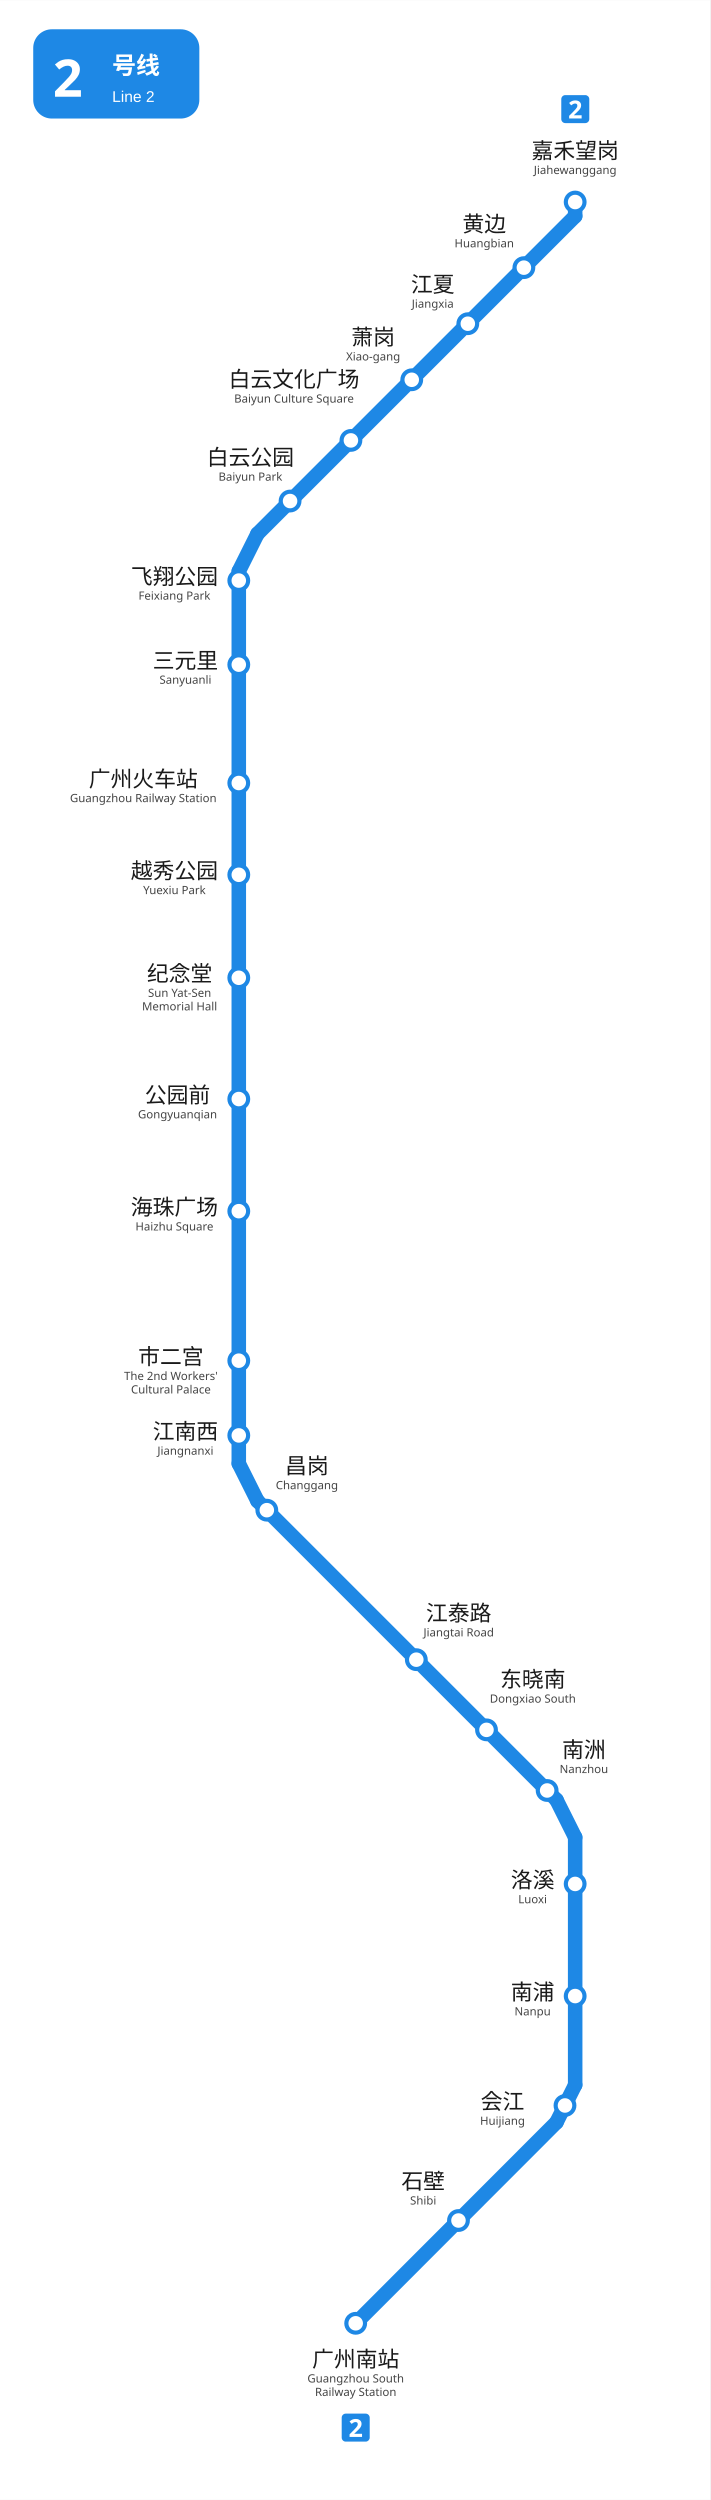
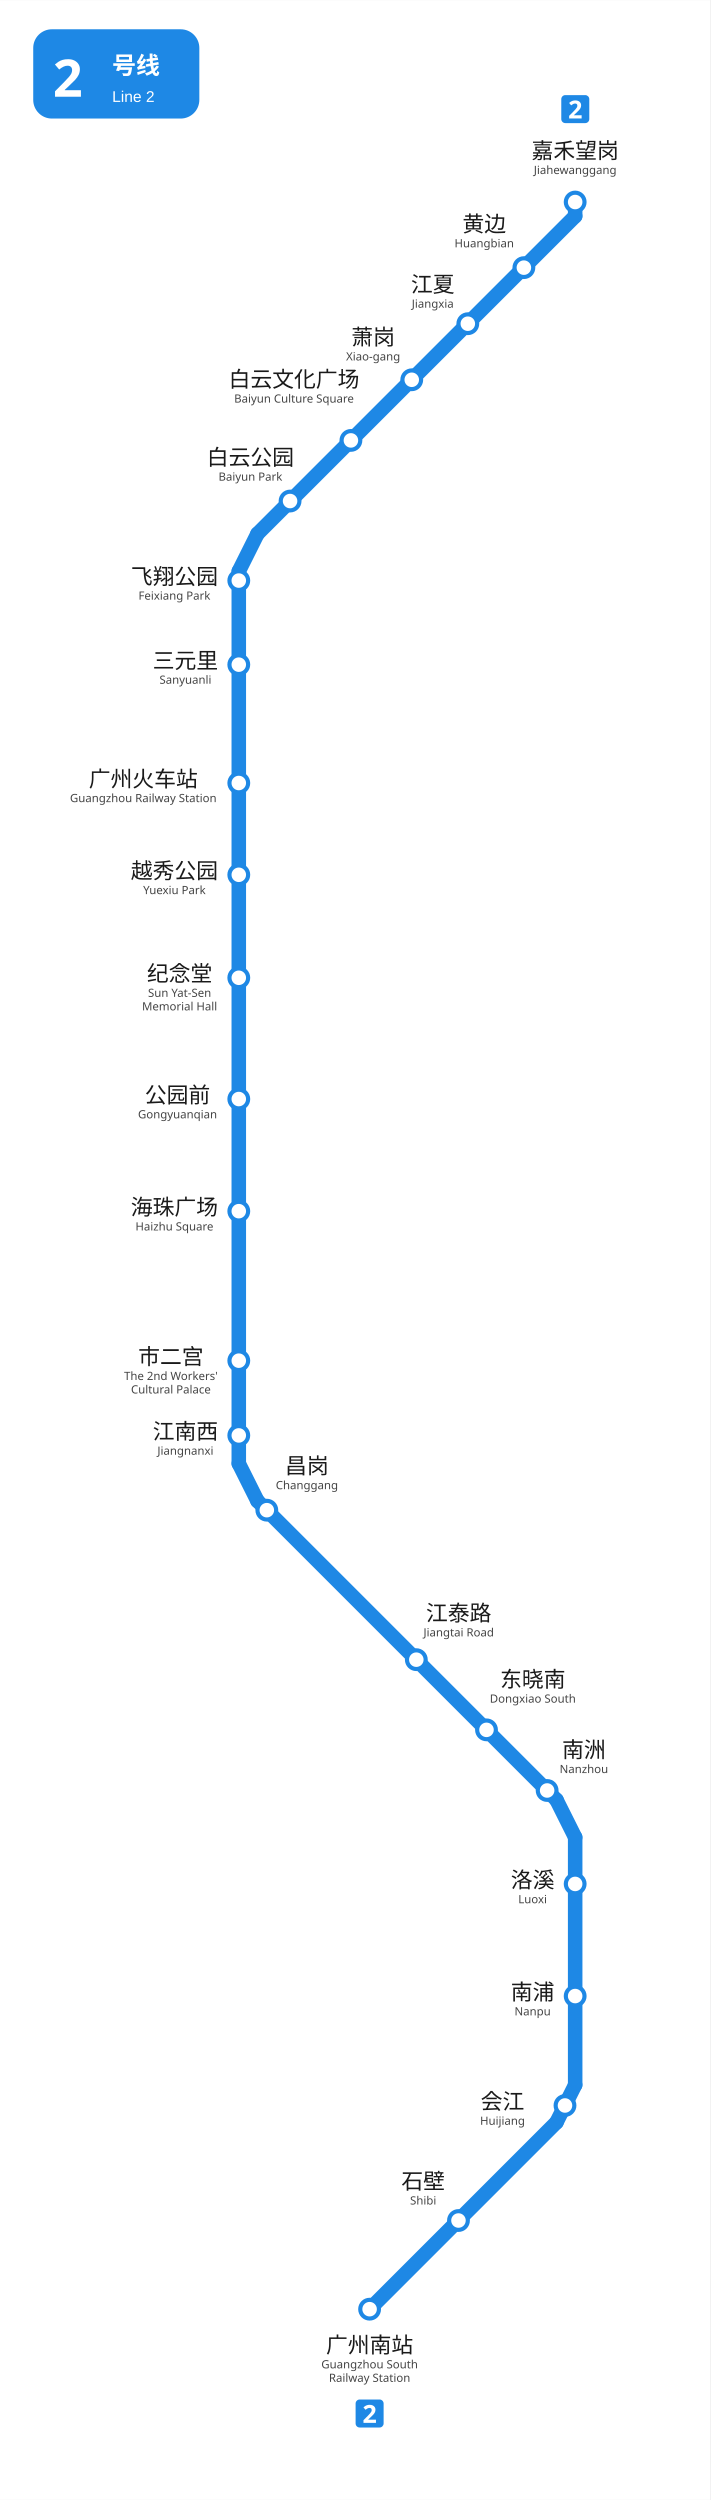
<svg xmlns="http://www.w3.org/2000/svg" viewBox="1221.5 481.0 342.0 1203.8" width="342" height="1204">
  <rect x="1221.5" y="481.0" width="342.0" height="1203.8" fill="#ffffff" />
  <g id="走廊">
    <line x1="1498.5" y1="585.0" x2="1498.5" y2="578.2" style="fill:none;stroke:#1E88E5;stroke-width:7;stroke-linecap:round" />
    <line x1="1336.5" y1="756.0" x2="1336.5" y2="1185.75" style="fill:none;stroke:#1E88E5;stroke-width:7;stroke-linecap:round" />
    <line x1="1345.51" y1="1203.74" x2="1489.51" y2="1347.74" style="fill:none;stroke:#1E88E5;stroke-width:7;stroke-linecap:round" />
    <line x1="1498.5" y1="1365.75" x2="1498.5" y2="1485.0" style="fill:none;stroke:#1E88E5;stroke-width:7;stroke-linecap:round" />
    <line x1="1345.5" y1="738.0" x2="1498.5" y2="585.0" style="fill:none;stroke:#1E88E5;stroke-width:7;stroke-linecap:round" />
    <line x1="1336.5" y1="1185.75" x2="1345.5" y2="1203.75" style="fill:none;stroke:#1E88E5;stroke-width:7;stroke-linecap:round" />
    <line x1="1336.5" y1="756.0" x2="1345.5" y2="738.0" style="fill:none;stroke:#1E88E5;stroke-width:7;stroke-linecap:round" />
    <line x1="1498.5" y1="1365.75" x2="1489.5" y2="1347.75" style="fill:none;stroke:#1E88E5;stroke-width:7;stroke-linecap:round" />
-     <line x1="1489.5" y1="1503.0" x2="1392.8" y2="1599.8" style="fill:none;stroke:#1E88E5;stroke-width:7;stroke-linecap:round" />
+     <line x1="1489.5" y1="1503.0" x2="1399.5" y2="1593.0" style="fill:none;stroke:#1E88E5;stroke-width:7;stroke-linecap:round" />
    <line x1="1498.5" y1="1485.0" x2="1489.5" y2="1503.0" style="fill:none;stroke:#1E88E5;stroke-width:7;stroke-linecap:round" />
  </g>
  <g id="站圆">
-     <circle cx="1392.8" cy="1599.8" r="4.5" style="fill:#FFFFFF;stroke:#1E88E5;stroke-width:2" data-nm="广州南站" />
+     <circle cx="1399.5" cy="1593.0" r="4.5" style="fill:#FFFFFF;stroke:#1E88E5;stroke-width:2" data-nm="广州南站" />
    <circle cx="1442.3" cy="1550.3" r="4.5" style="fill:#FFFFFF;stroke:#1E88E5;stroke-width:2" data-nm="石壁" />
    <circle cx="1493.6" cy="1494.9" r="4.5" style="fill:#FFFFFF;stroke:#1E88E5;stroke-width:2" data-nm="会江" />
    <circle cx="1498.5" cy="1442.2" r="4.5" style="fill:#FFFFFF;stroke:#1E88E5;stroke-width:2" data-nm="南浦" />
    <circle cx="1498.5" cy="1388.2" r="4.5" style="fill:#FFFFFF;stroke:#1E88E5;stroke-width:2" data-nm="洛溪" />
    <circle cx="1485.0" cy="1343.2" r="4.5" style="fill:#FFFFFF;stroke:#1E88E5;stroke-width:2" data-nm="南洲" />
    <circle cx="1455.8" cy="1314.0" r="4.5" style="fill:#FFFFFF;stroke:#1E88E5;stroke-width:2" data-nm="东晓南" />
    <circle cx="1422.0" cy="1280.2" r="4.5" style="fill:#FFFFFF;stroke:#1E88E5;stroke-width:2" data-nm="江泰路" />
    <circle cx="1350.0" cy="1208.2" r="4.5" style="fill:#FFFFFF;stroke:#1E88E5;stroke-width:2" data-nm="昌岗" />
    <circle cx="1336.5" cy="1172.2" r="4.5" style="fill:#FFFFFF;stroke:#1E88E5;stroke-width:2" data-nm="江南西" />
    <circle cx="1336.5" cy="1136.2" r="4.5" style="fill:#FFFFFF;stroke:#1E88E5;stroke-width:2" data-nm="市二宫" />
    <circle cx="1336.5" cy="1064.2" r="4.5" style="fill:#FFFFFF;stroke:#1E88E5;stroke-width:2" data-nm="海珠广场" />
    <circle cx="1336.5" cy="1010.2" r="4.5" style="fill:#FFFFFF;stroke:#1E88E5;stroke-width:2" data-nm="公园前" />
    <circle cx="1336.5" cy="951.8" r="4.5" style="fill:#FFFFFF;stroke:#1E88E5;stroke-width:2" data-nm="纪念堂" />
    <circle cx="1336.5" cy="902.2" r="4.5" style="fill:#FFFFFF;stroke:#1E88E5;stroke-width:2" data-nm="越秀公园" />
    <circle cx="1336.5" cy="858.0" r="4.5" style="fill:#FFFFFF;stroke:#1E88E5;stroke-width:2" data-nm="广州火车站" />
    <circle cx="1336.5" cy="801.0" r="4.5" style="fill:#FFFFFF;stroke:#1E88E5;stroke-width:2" data-nm="三元里" />
    <circle cx="1336.5" cy="760.5" r="4.5" style="fill:#FFFFFF;stroke:#1E88E5;stroke-width:2" data-nm="飞翔公园" />
    <circle cx="1361.2" cy="722.2" r="4.5" style="fill:#FFFFFF;stroke:#1E88E5;stroke-width:2" data-nm="白云公园" />
    <circle cx="1390.5" cy="693.0" r="4.5" style="fill:#FFFFFF;stroke:#1E88E5;stroke-width:2" data-nm="白云文化广场" />
    <circle cx="1419.8" cy="663.8" r="4.5" style="fill:#FFFFFF;stroke:#1E88E5;stroke-width:2" data-nm="萧岗" />
    <circle cx="1446.8" cy="636.8" r="4.5" style="fill:#FFFFFF;stroke:#1E88E5;stroke-width:2" data-nm="江夏" />
    <circle cx="1498.5" cy="578.2" r="4.5" style="fill:#FFFFFF;stroke:#1E88E5;stroke-width:2" data-nm="嘉禾望岗" />
    <circle cx="1473.8" cy="609.8" r="4.5" style="fill:#FFFFFF;stroke:#1E88E5;stroke-width:2" data-nm="黄边" />
  </g>
  <g id="线路徽标">
    <g data-badge="header" transform="translate(1237.5 495)" data-ink="#FFFFFF" data-box="1237.5,495.0,1317.5,538.0" data-chip="1237.5,495.0,1317.5,538.0">
      <rect x="0" y="0" width="80.0" height="43.0" rx="9.0" fill="#1E88E5" />
      <text x="9.5" y="32.5" font-family="'Microsoft YaHei', sans-serif" font-size="25" font-weight="bold" fill="#FFFFFF">2</text>
      <text x="38.0" y="21.5" font-family="'Microsoft YaHei', sans-serif" font-size="11.5" font-weight="600" fill="#FFFFFF">号线</text>
      <text x="38.0" y="35.0" font-family="Arial, sans-serif" font-size="7.5" fill="#FFFFFF">Line 2</text>
    </g>
-     <g data-badge="chip" transform="translate(1386.06 1643.3)" data-box="1386.1,1643.3,1399.5,1656.8">
+     <g data-badge="chip" transform="translate(1392.76 1636.5)" data-box="1392.8,1636.5,1406.2,1650.0">
      <path d="M11.54 13.49h-9.59c-1.07 0 -1.95 -0.88 -1.95 -1.95v-9.59c0 -1.07 0.88 -1.95 1.95 -1.95h9.59c1.07 0 1.95 0.88 1.95 1.95v9.59C13.49 12.61 12.61 13.49 11.54 13.49z" fill="#1E88E5" />
      <path d="M9.78 11.24h-5.99v-1.26l2.15 -2.17c0.43 -0.45 0.78 -0.82 1.04 -1.12c0.26 -0.3 0.46 -0.57 0.58 -0.82s0.18 -0.51 0.18 -0.79c0 -0.34 -0.09 -0.6 -0.28 -0.77s-0.44 -0.25 -0.76 -0.25c-0.33 0 -0.65 0.08 -0.96 0.23c-0.31 0.15 -0.64 0.37 -0.98 0.65l-0.98 -1.16c0.24 -0.21 0.5 -0.41 0.78 -0.59c0.28 -0.19 0.6 -0.34 0.97 -0.46c0.36 -0.12 0.8 -0.17 1.31 -0.17c0.56 0 1.04 0.1 1.45 0.31s0.72 0.48 0.94 0.83c0.22 0.35 0.33 0.74 0.33 1.18c0 0.47 -0.09 0.9 -0.28 1.3c-0.19 0.39 -0.46 0.78 -0.82 1.16s-0.79 0.81 -1.29 1.27l-1.1 1.03v0.08h3.73V11.24z" fill="#FFFFFF" />
    </g>
    <g data-badge="chip" transform="translate(1491.81 526.7)" data-box="1491.8,526.7,1505.2,540.2">
      <path d="M11.54 13.49h-9.59c-1.07 0 -1.95 -0.88 -1.95 -1.95v-9.59c0 -1.07 0.88 -1.95 1.95 -1.95h9.59c1.07 0 1.95 0.88 1.95 1.95v9.59C13.49 12.61 12.61 13.49 11.54 13.49z" fill="#1E88E5" />
      <path d="M9.78 11.24h-5.99v-1.26l2.15 -2.17c0.43 -0.45 0.78 -0.82 1.04 -1.12c0.26 -0.3 0.46 -0.57 0.58 -0.82s0.18 -0.51 0.18 -0.79c0 -0.34 -0.09 -0.6 -0.28 -0.77s-0.44 -0.25 -0.76 -0.25c-0.33 0 -0.65 0.08 -0.96 0.23c-0.31 0.15 -0.64 0.37 -0.98 0.65l-0.98 -1.16c0.24 -0.21 0.5 -0.41 0.78 -0.59c0.28 -0.19 0.6 -0.34 0.97 -0.46c0.36 -0.12 0.8 -0.17 1.31 -0.17c0.56 0 1.04 0.1 1.45 0.31s0.72 0.48 0.94 0.83c0.22 0.35 0.33 0.74 0.33 1.18c0 0.47 -0.09 0.9 -0.28 1.3c-0.19 0.39 -0.46 0.78 -0.82 1.16s-0.79 0.81 -1.29 1.27l-1.1 1.03v0.08h3.73V11.24z" fill="#FFFFFF" />
    </g>
  </g>
  <g id="站名标注" font-family="'Microsoft YaHei', 'PingFang SC', sans-serif">
-     <text x="1392.8" y="1620.8" text-anchor="middle" font-size="10.5" font-weight="500" fill="#1a1a1a">广州南站</text>
-     <text x="1392.8" y="1628.3" text-anchor="middle" font-size="5.5" fill="#444444">Guangzhou South</text>
-     <text x="1392.8" y="1634.8" text-anchor="middle" font-size="5.5" fill="#444444">Railway Station</text>
+     <text x="1399.5" y="1614.0" text-anchor="middle" font-size="10.5" font-weight="500" fill="#1a1a1a">广州南站</text>
+     <text x="1399.5" y="1621.5" text-anchor="middle" font-size="5.5" fill="#444444">Guangzhou South</text>
+     <text x="1399.5" y="1628.0" text-anchor="middle" font-size="5.5" fill="#444444">Railway Station</text>
    <text x="1425.3" y="1535.1" text-anchor="middle" font-size="10.5" font-weight="500" fill="#1a1a1a">石壁</text>
    <text x="1425.3" y="1542.6" text-anchor="middle" font-size="5.5" fill="#444444">Shibi</text>
    <text x="1463.5" y="1496.7" text-anchor="middle" font-size="10.5" font-weight="500" fill="#1a1a1a">会江</text>
    <text x="1463.5" y="1504.2" text-anchor="middle" font-size="5.5" fill="#444444">Huijiang</text>
    <text x="1478.0" y="1444.0" text-anchor="middle" font-size="10.5" font-weight="500" fill="#1a1a1a">南浦</text>
    <text x="1478.0" y="1451.5" text-anchor="middle" font-size="5.5" fill="#444444">Nanpu</text>
    <text x="1478.0" y="1390.0" text-anchor="middle" font-size="10.5" font-weight="500" fill="#1a1a1a">洛溪</text>
    <text x="1478.0" y="1397.5" text-anchor="middle" font-size="5.5" fill="#444444">Luoxi</text>
    <text x="1502.7" y="1327.3" text-anchor="middle" font-size="10.5" font-weight="500" fill="#1a1a1a">南洲</text>
    <text x="1502.7" y="1334.8" text-anchor="middle" font-size="5.5" fill="#444444">Nanzhou</text>
    <text x="1478.1" y="1293.4" text-anchor="middle" font-size="10.5" font-weight="500" fill="#1a1a1a">东晓南</text>
    <text x="1478.1" y="1300.9" text-anchor="middle" font-size="5.5" fill="#444444">Dongxiao South</text>
    <text x="1442.4" y="1261.5" text-anchor="middle" font-size="10.5" font-weight="500" fill="#1a1a1a">江泰路</text>
    <text x="1442.4" y="1269.0" text-anchor="middle" font-size="5.5" fill="#444444">Jiangtai Road</text>
    <text x="1369.3" y="1190.6" text-anchor="middle" font-size="10.5" font-weight="500" fill="#1a1a1a">昌岗</text>
    <text x="1369.3" y="1198.1" text-anchor="middle" font-size="5.5" fill="#444444">Changgang</text>
    <text x="1310.8" y="1174.0" text-anchor="middle" font-size="10.5" font-weight="500" fill="#1a1a1a">江南西</text>
    <text x="1310.8" y="1181.5" text-anchor="middle" font-size="5.5" fill="#444444">Jiangnanxi</text>
    <text x="1303.8" y="1138.0" text-anchor="middle" font-size="10.5" font-weight="500" fill="#1a1a1a">市二宫</text>
    <text x="1303.8" y="1145.5" text-anchor="middle" font-size="5.5" fill="#444444">The 2nd Workers'</text>
    <text x="1303.8" y="1152.0" text-anchor="middle" font-size="5.5" fill="#444444">Cultural Palace</text>
    <text x="1305.5" y="1066.0" text-anchor="middle" font-size="10.5" font-weight="500" fill="#1a1a1a">海珠广场</text>
    <text x="1305.5" y="1073.5" text-anchor="middle" font-size="5.5" fill="#444444">Haizhu Square</text>
    <text x="1307.0" y="1012.0" text-anchor="middle" font-size="10.5" font-weight="500" fill="#1a1a1a">公园前</text>
    <text x="1307.0" y="1019.5" text-anchor="middle" font-size="5.5" fill="#444444">Gongyuanqian</text>
    <text x="1308.0" y="953.5" text-anchor="middle" font-size="10.5" font-weight="500" fill="#1a1a1a">纪念堂</text>
    <text x="1308.0" y="961.0" text-anchor="middle" font-size="5.5" fill="#444444">Sun Yat-Sen</text>
    <text x="1308.0" y="967.5" text-anchor="middle" font-size="5.5" fill="#444444">Memorial Hall</text>
    <text x="1305.5" y="904.0" text-anchor="middle" font-size="10.5" font-weight="500" fill="#1a1a1a">越秀公园</text>
    <text x="1305.5" y="911.5" text-anchor="middle" font-size="5.5" fill="#444444">Yuexiu Park</text>
    <text x="1290.5" y="859.8" text-anchor="middle" font-size="10.5" font-weight="500" fill="#1a1a1a">广州火车站</text>
    <text x="1290.5" y="867.2" text-anchor="middle" font-size="5.5" fill="#444444">Guangzhou Railway Station</text>
    <text x="1310.8" y="802.8" text-anchor="middle" font-size="10.5" font-weight="500" fill="#1a1a1a">三元里</text>
    <text x="1310.8" y="810.2" text-anchor="middle" font-size="5.5" fill="#444444">Sanyuanli</text>
    <text x="1305.5" y="762.3" text-anchor="middle" font-size="10.5" font-weight="500" fill="#1a1a1a">飞翔公园</text>
    <text x="1305.5" y="769.7" text-anchor="middle" font-size="5.5" fill="#444444">Feixiang Park</text>
    <text x="1401.2" y="647.0" text-anchor="middle" font-size="10.5" font-weight="500" fill="#1a1a1a">萧岗</text>
    <text x="1401.2" y="654.5" text-anchor="middle" font-size="5.5" fill="#444444">Xiao-gang</text>
    <text x="1429.9" y="621.6" text-anchor="middle" font-size="10.5" font-weight="500" fill="#1a1a1a">江夏</text>
    <text x="1429.9" y="629.1" text-anchor="middle" font-size="5.5" fill="#444444">Jiangxia</text>
    <text x="1454.7" y="592.5" text-anchor="middle" font-size="10.5" font-weight="500" fill="#1a1a1a">黄边</text>
    <text x="1454.7" y="600.0" text-anchor="middle" font-size="5.5" fill="#444444">Huangbian</text>
    <text x="1498.5" y="557.2" text-anchor="middle" font-size="10.5" font-weight="500" fill="#1a1a1a">嘉禾望岗</text>
    <text x="1498.5" y="564.7" text-anchor="middle" font-size="5.5" fill="#444444">Jiahewanggang</text>
    <text x="1342.1" y="704.9" text-anchor="middle" font-size="10.5" font-weight="500" fill="#1a1a1a">白云公园</text>
    <text x="1342.1" y="712.4" text-anchor="middle" font-size="5.5" fill="#444444">Baiyun Park</text>
    <text x="1363.1" y="667.3" text-anchor="middle" font-size="10.5" font-weight="500" fill="#1a1a1a">白云文化广场</text>
    <text x="1363.1" y="674.8" text-anchor="middle" font-size="5.5" fill="#444444">Baiyun Culture Square</text>
  </g>
</svg>
